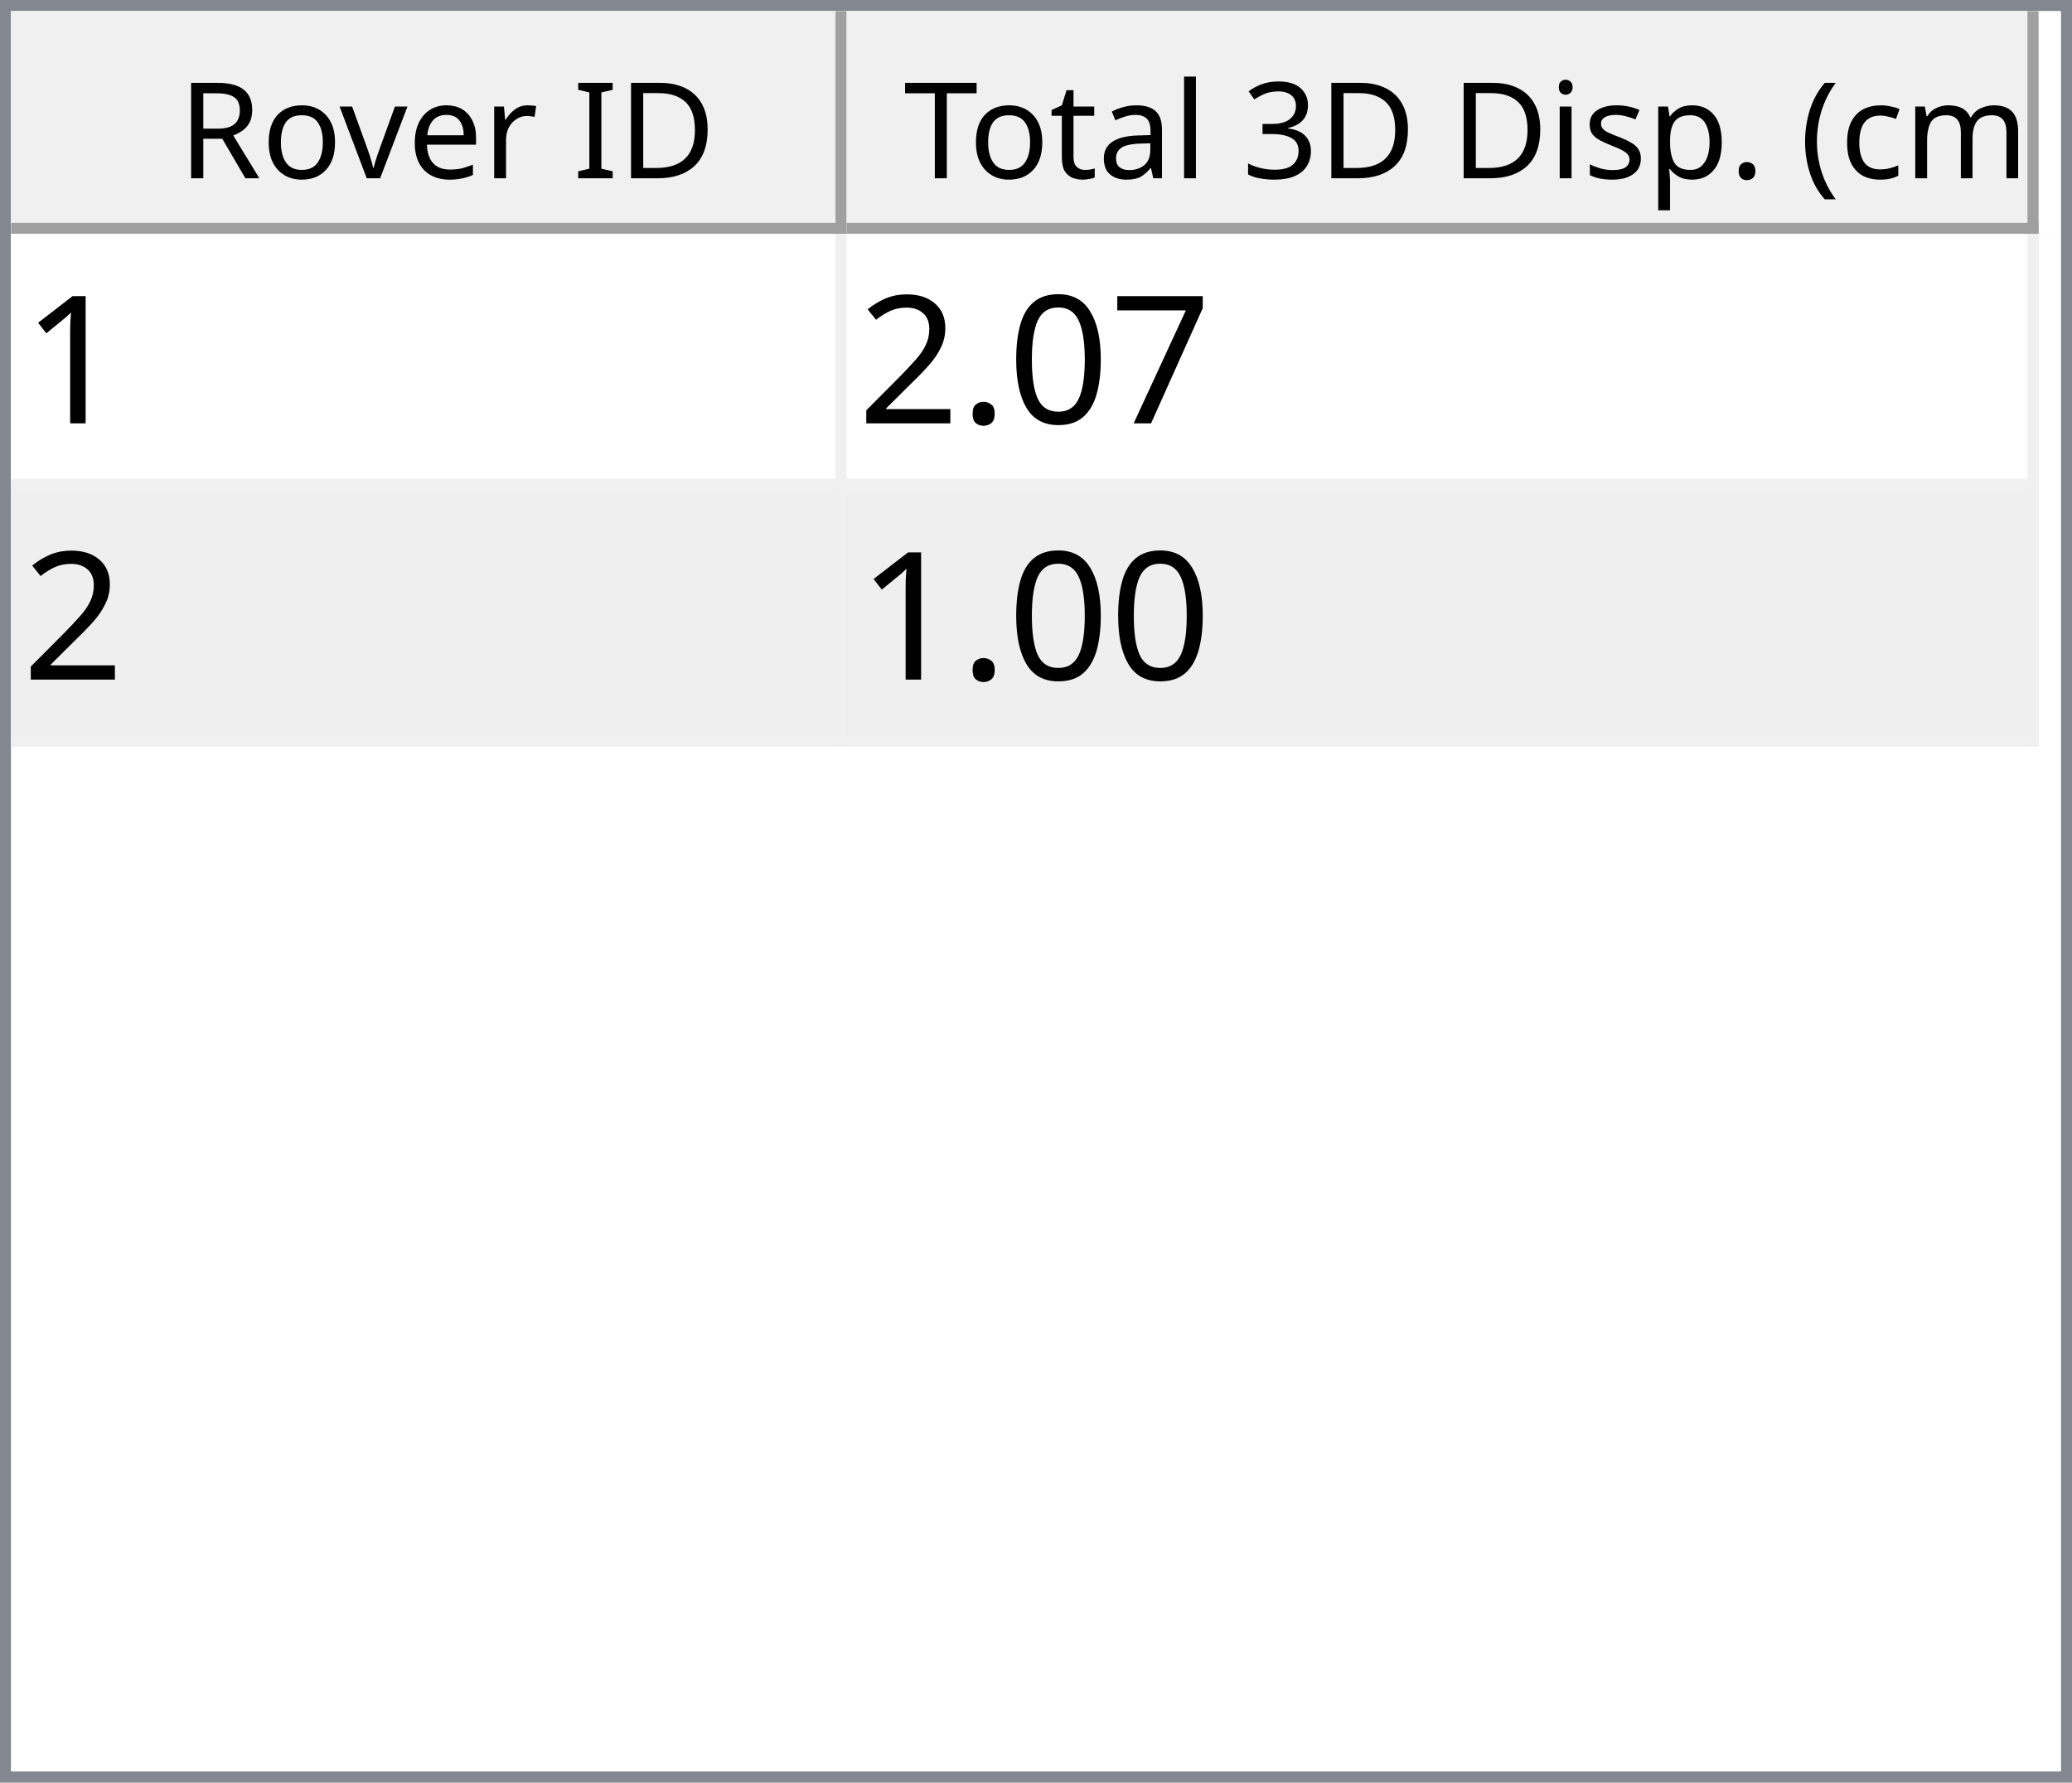
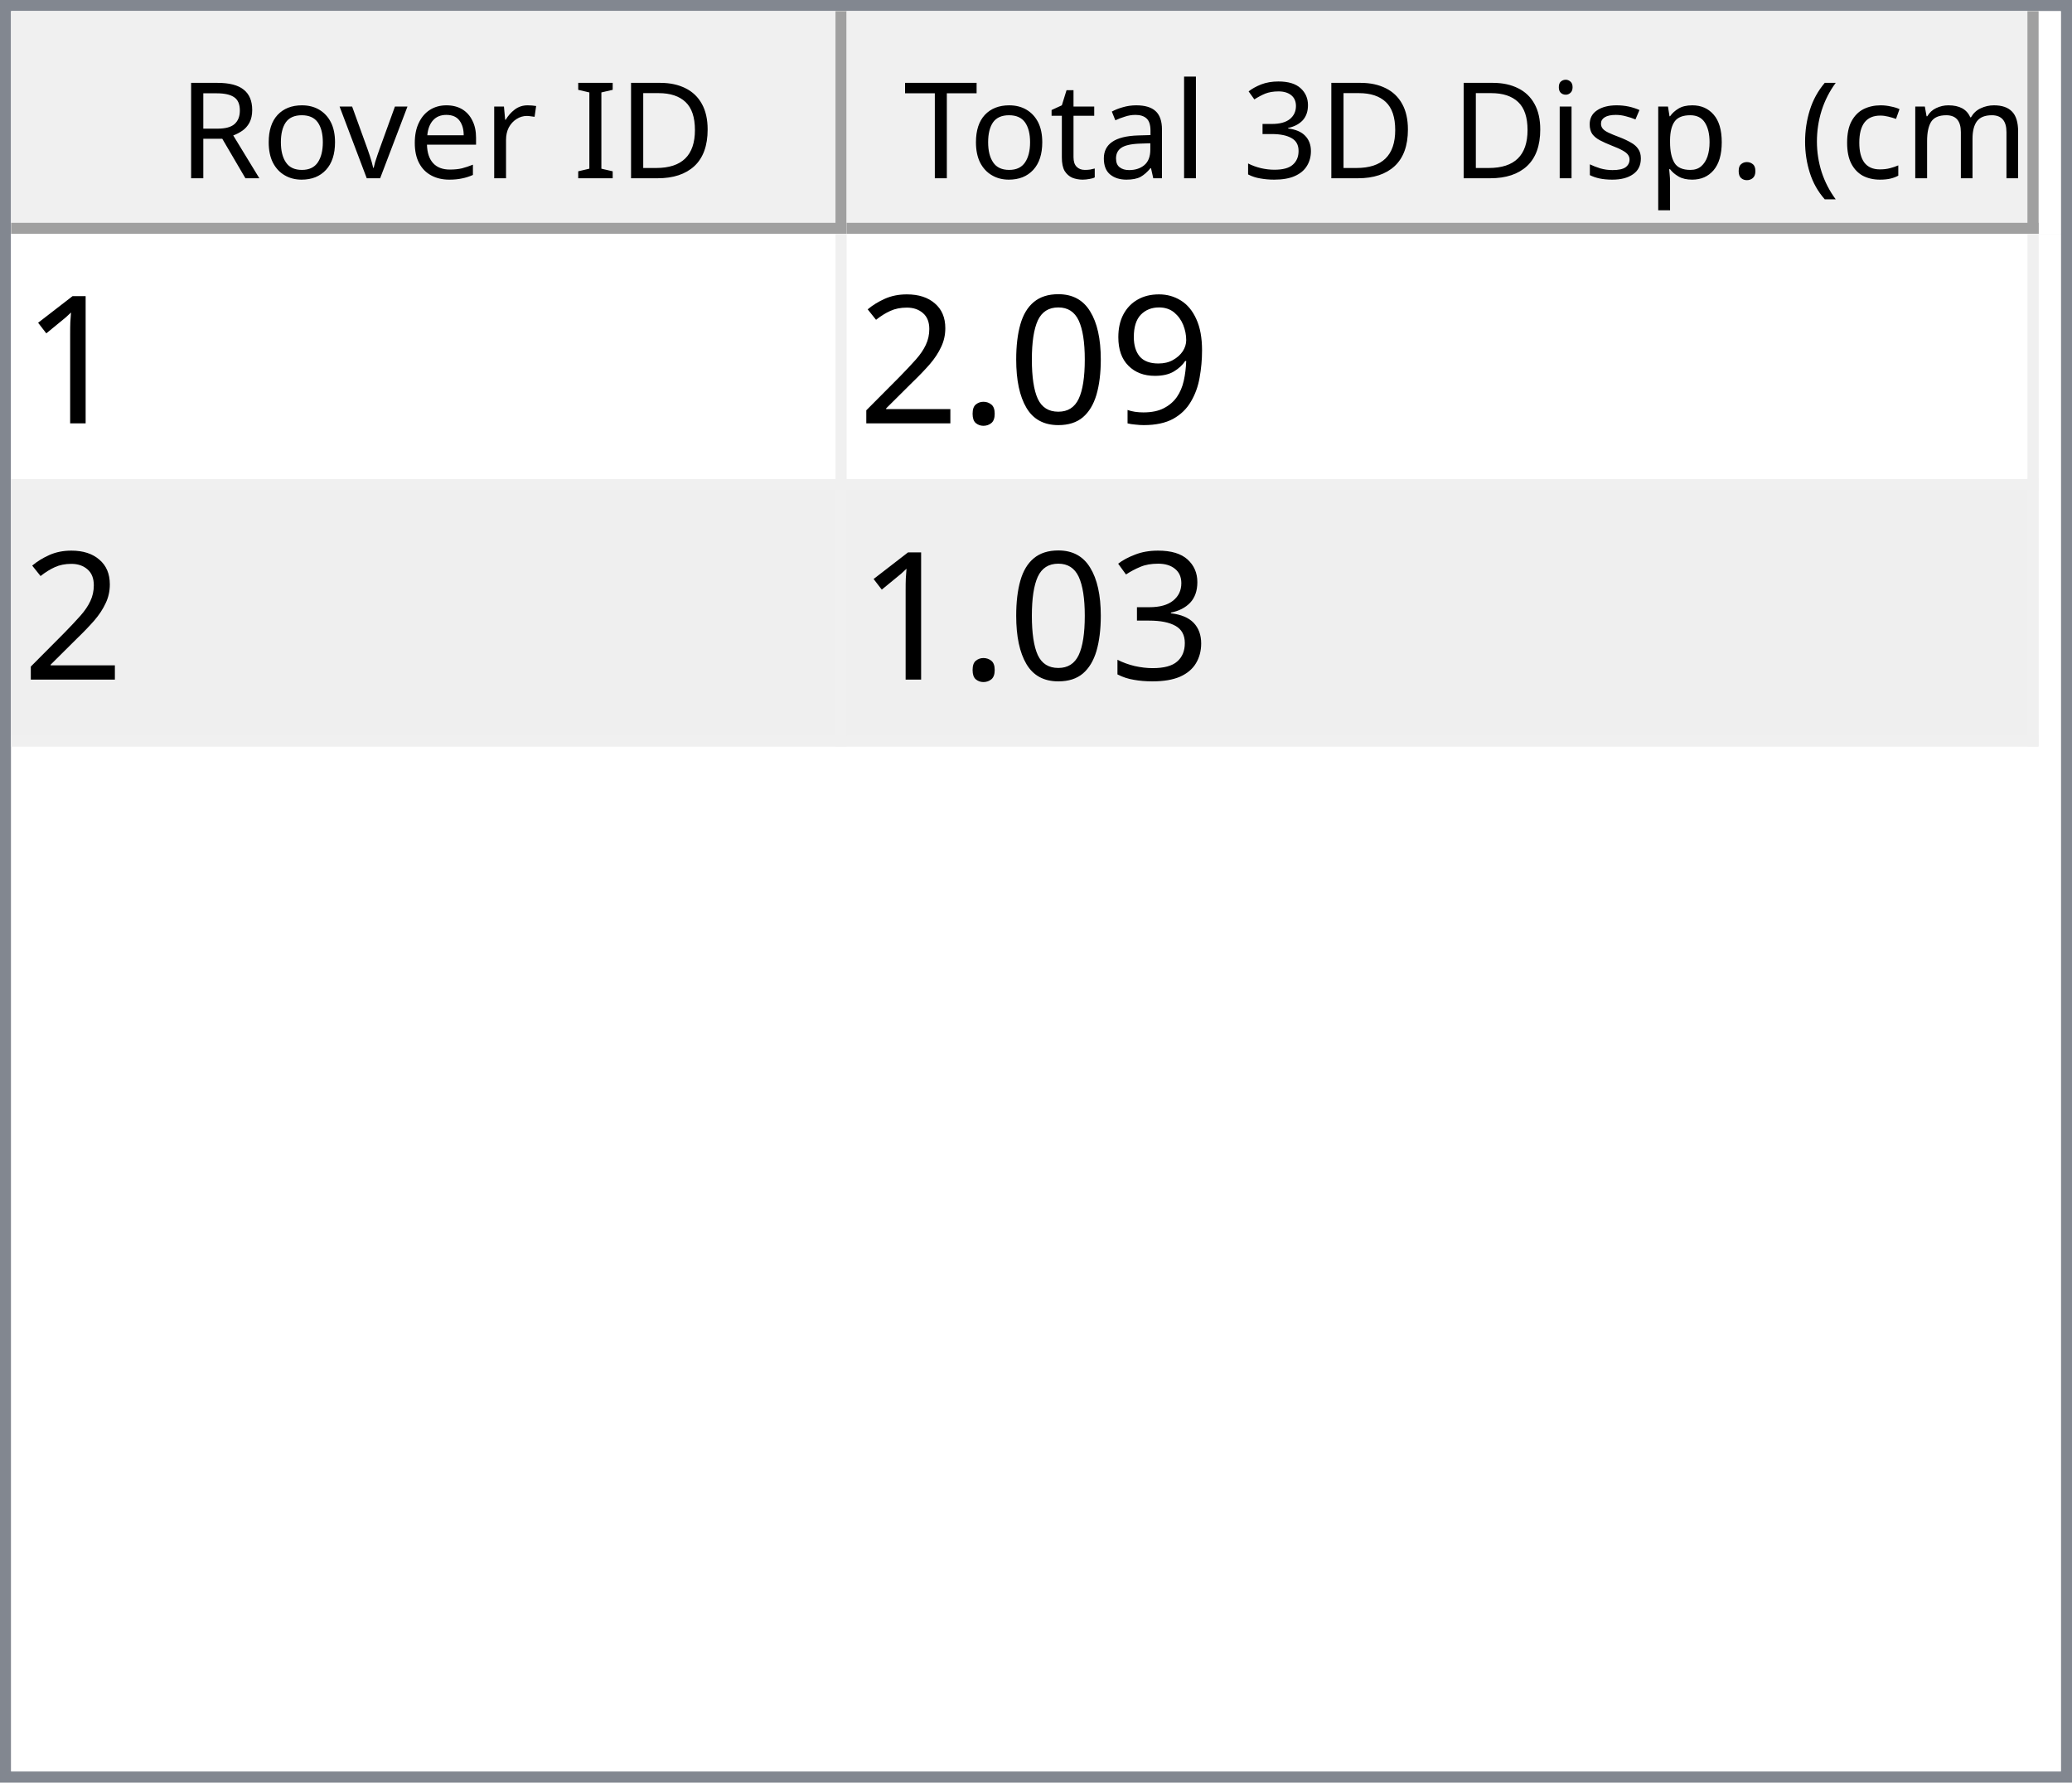
<svg xmlns="http://www.w3.org/2000/svg" style="fill-opacity:1; color-rendering:auto; color-interpolation:auto; text-rendering:auto; stroke:black; stroke-linecap:square; stroke-miterlimit:10; shape-rendering:auto; stroke-opacity:1; fill:black; stroke-dasharray:none; font-weight:normal; stroke-width:1; font-family:'Dialog'; font-style:normal; stroke-linejoin:miter; font-size:12px; stroke-dashoffset:0; image-rendering:auto;" width="186" height="160">
  <defs id="genericDefs" />
  <g>
    <defs id="defs1">
      <clipPath clipPathUnits="userSpaceOnUse" id="clipPath1">
        <path d="M0 0 L186 0 L186 160 L0 160 L0 0 Z" />
      </clipPath>
      <clipPath clipPathUnits="userSpaceOnUse" id="clipPath2">
        <path d="M0 0 L0 160 L186 160 L186 0 Z" />
      </clipPath>
      <clipPath clipPathUnits="userSpaceOnUse" id="clipPath3">
        <path d="M0 0 L0 20 L184 20 L184 0 Z" />
      </clipPath>
      <clipPath clipPathUnits="userSpaceOnUse" id="clipPath4">
        <path d="M0 0 L0 20 L75 20 L75 0 Z" />
      </clipPath>
      <clipPath clipPathUnits="userSpaceOnUse" id="clipPath5">
        <path d="M1 1 L1 19 L74 19 L74 1 Z" />
      </clipPath>
      <clipPath clipPathUnits="userSpaceOnUse" id="clipPath6">
        <path d="M0 0 L0 18 L73 18 L73 0 Z" />
      </clipPath>
      <clipPath clipPathUnits="userSpaceOnUse" id="clipPath7">
        <path d="M-0.5 -0.5 L-0.5 19.5 L74.5 19.5 L74.5 -0.5 Z" />
      </clipPath>
      <clipPath clipPathUnits="userSpaceOnUse" id="clipPath8">
        <path d="M0 0 L0 20 L107 20 L107 0 Z" />
      </clipPath>
      <clipPath clipPathUnits="userSpaceOnUse" id="clipPath9">
        <path d="M1 1 L1 19 L106 19 L106 1 Z" />
      </clipPath>
      <clipPath clipPathUnits="userSpaceOnUse" id="clipPath10">
        <path d="M0 0 L0 18 L105 18 L105 0 Z" />
      </clipPath>
      <clipPath clipPathUnits="userSpaceOnUse" id="clipPath11">
        <path d="M-0.5 -0.5 L-0.5 19.5 L106.5 19.5 L106.5 -0.5 Z" />
      </clipPath>
      <clipPath clipPathUnits="userSpaceOnUse" id="clipPath12">
        <path d="M0 0 L0 138 L184 138 L184 0 Z" />
      </clipPath>
      <clipPath clipPathUnits="userSpaceOnUse" id="clipPath13">
        <path d="M0 0 L0 46 L182 46 L182 0 Z" />
      </clipPath>
      <clipPath clipPathUnits="userSpaceOnUse" id="clipPath14">
        <path d="M-0.5 -0.5 L-0.5 45.5 L181.5 45.5 L181.5 -0.5 Z" />
      </clipPath>
      <clipPath clipPathUnits="userSpaceOnUse" id="clipPath15">
        <path d="M0 0 L0 22 L74 22 L74 0 Z" />
      </clipPath>
      <clipPath clipPathUnits="userSpaceOnUse" id="clipPath16">
        <path d="M0 0 L0 22 L106 22 L106 0 Z" />
      </clipPath>
      <font horiz-adv-x="64.551" id="font1">
        <font-face ascent="107.91" descent="25.098" units-per-em="100" style="font-style:normal; font-family:Segoe UI; font-weight:normal;" />
        <missing-glyph horiz-adv-x="64.551" d="M8.109 0 L8.109 68.266 L56.453 68.266 L56.453 0 L8.109 0 ZM15.328 7.234 L49.219 7.234 L49.219 61.031 L15.328 61.031 L15.328 7.234 Z" />
        <glyph unicode="D" horiz-adv-x="70.117" d="M9.188 0 L9.188 70.016 L28.516 70.016 Q65.531 70.016 65.531 35.891 Q65.531 19.672 55.25 9.836 Q44.969 0 27.734 0 L9.188 0 ZM17.391 62.594 L17.391 7.422 L27.828 7.422 Q41.609 7.422 49.273 14.797 Q56.938 22.172 56.938 35.688 Q56.938 62.594 28.328 62.594 L17.391 62.594 Z" />
        <glyph unicode="I" horiz-adv-x="26.611" d="M17.391 0 L9.188 0 L9.188 70.016 L17.391 70.016 L17.391 0 Z" />
        <glyph unicode=" " horiz-adv-x="27.393" d="" />
        <glyph unicode="r" horiz-adv-x="34.766" d="M34.188 41.891 Q32.078 43.5 28.125 43.5 Q23 43.5 19.555 38.672 Q16.109 33.844 16.109 25.484 L16.109 0 L8.109 0 L8.109 50 L16.109 50 L16.109 39.703 L16.312 39.703 Q18.016 44.969 21.531 47.922 Q25.047 50.875 29.391 50.875 Q32.516 50.875 34.188 50.203 L34.188 41.891 Z" />
        <glyph unicode="e" horiz-adv-x="52.295" d="M48.297 23 L12.984 23 Q13.188 14.656 17.484 10.109 Q21.781 5.562 29.297 5.562 Q37.75 5.562 44.828 11.141 L44.828 3.609 Q38.234 -1.172 27.391 -1.172 Q16.797 -1.172 10.742 5.641 Q4.688 12.453 4.688 24.812 Q4.688 36.469 11.305 43.82 Q17.922 51.172 27.734 51.172 Q37.547 51.172 42.922 44.828 Q48.297 38.484 48.297 27.203 L48.297 23 ZM40.094 29.781 Q40.047 36.719 36.75 40.578 Q33.453 44.438 27.594 44.438 Q21.922 44.438 17.969 40.383 Q14.016 36.328 13.094 29.781 L40.094 29.781 Z" />
        <glyph unicode="v" horiz-adv-x="47.9" d="M47.406 50 L27.484 0 L19.625 0 L0.688 50 L9.469 50 L22.172 13.672 Q23.578 9.672 23.922 6.688 L24.125 6.688 Q24.609 10.453 25.688 13.484 L38.969 50 L47.406 50 Z" />
        <glyph unicode="o" horiz-adv-x="58.594" d="M29 -1.172 Q17.922 -1.172 11.305 5.836 Q4.688 12.844 4.688 24.422 Q4.688 37.016 11.57 44.094 Q18.453 51.172 30.172 51.172 Q41.359 51.172 47.633 44.289 Q53.906 37.406 53.906 25.203 Q53.906 13.234 47.141 6.031 Q40.375 -1.172 29 -1.172 ZM29.594 44.438 Q21.875 44.438 17.383 39.188 Q12.891 33.938 12.891 24.703 Q12.891 15.828 17.43 10.695 Q21.969 5.562 29.594 5.562 Q37.359 5.562 41.531 10.594 Q45.703 15.625 45.703 24.906 Q45.703 34.281 41.531 39.359 Q37.359 44.438 29.594 44.438 Z" />
        <glyph unicode="R" horiz-adv-x="59.814" d="M59.375 0 L49.609 0 L37.891 19.625 Q36.281 22.359 34.766 24.289 Q33.25 26.219 31.664 27.438 Q30.078 28.656 28.25 29.219 Q26.422 29.781 24.125 29.781 L17.391 29.781 L17.391 0 L9.188 0 L9.188 70.016 L30.078 70.016 Q34.672 70.016 38.555 68.867 Q42.438 67.719 45.289 65.375 Q48.141 63.031 49.758 59.547 Q51.375 56.062 51.375 51.375 Q51.375 47.703 50.273 44.656 Q49.172 41.609 47.148 39.211 Q45.125 36.812 42.266 35.133 Q39.406 33.453 35.844 32.516 L35.844 32.328 Q37.594 31.547 38.891 30.547 Q40.188 29.547 41.359 28.18 Q42.531 26.812 43.68 25.078 Q44.828 23.344 46.234 21.047 L59.375 0 ZM17.391 62.594 L17.391 37.203 L28.516 37.203 Q31.594 37.203 34.203 38.133 Q36.812 39.062 38.719 40.797 Q40.625 42.531 41.703 45.047 Q42.781 47.562 42.781 50.688 Q42.781 56.297 39.141 59.445 Q35.5 62.594 28.609 62.594 L17.391 62.594 Z" />
        <glyph unicode=")" horiz-adv-x="30.176" d="M8.297 -15.922 L1.172 -15.922 Q16.406 2.344 16.406 26.812 Q16.406 51.469 1.078 70.016 L8.297 70.016 Q23.531 52.156 23.531 26.703 Q23.531 1.375 8.297 -15.922 Z" />
        <glyph unicode="m" horiz-adv-x="86.133" d="M79.109 0 L71.094 0 L71.094 28.719 Q71.094 37.016 68.531 40.727 Q65.969 44.438 59.906 44.438 Q54.781 44.438 51.195 39.75 Q47.609 35.062 47.609 28.516 L47.609 0 L39.594 0 L39.594 29.688 Q39.594 44.438 28.219 44.438 Q22.953 44.438 19.531 40.016 Q16.109 35.594 16.109 28.516 L16.109 0 L8.109 0 L8.109 50 L16.109 50 L16.109 42.094 L16.312 42.094 Q21.625 51.172 31.844 51.172 Q36.969 51.172 40.773 48.312 Q44.578 45.453 46 40.828 Q51.562 51.172 62.594 51.172 Q79.109 51.172 79.109 30.812 L79.109 0 Z" />
        <glyph unicode="c" horiz-adv-x="46.191" d="M42.188 2.297 Q36.422 -1.172 28.516 -1.172 Q17.828 -1.172 11.258 5.789 Q4.688 12.75 4.688 23.828 Q4.688 36.188 11.766 43.68 Q18.844 51.172 30.672 51.172 Q37.25 51.172 42.281 48.734 L42.281 40.531 Q36.719 44.438 30.375 44.438 Q22.703 44.438 17.797 38.945 Q12.891 33.453 12.891 24.516 Q12.891 15.719 17.508 10.641 Q22.125 5.562 29.891 5.562 Q36.422 5.562 42.188 9.906 L42.188 2.297 Z" />
        <glyph unicode="(" horiz-adv-x="30.176" d="M29.109 -15.922 L21.969 -15.922 Q6.844 1.375 6.844 26.703 Q6.844 52.156 21.969 70.016 L29.203 70.016 Q13.875 51.469 13.875 26.812 Q13.875 2.344 29.109 -15.922 Z" />
        <glyph unicode="." horiz-adv-x="21.68" d="M10.891 -1.078 Q8.641 -1.078 7.055 0.539 Q5.469 2.156 5.469 4.391 Q5.469 6.641 7.055 8.273 Q8.641 9.906 10.891 9.906 Q13.188 9.906 14.797 8.273 Q16.406 6.641 16.406 4.391 Q16.406 2.156 14.797 0.539 Q13.188 -1.078 10.891 -1.078 Z" />
        <glyph unicode="p" horiz-adv-x="58.789" d="M16.312 7.234 L16.109 7.234 L16.109 -23 L8.109 -23 L8.109 50 L16.109 50 L16.109 41.219 L16.312 41.219 Q22.219 51.172 33.594 51.172 Q43.266 51.172 48.688 44.461 Q54.109 37.75 54.109 26.469 Q54.109 13.922 48 6.375 Q41.891 -1.172 31.297 -1.172 Q21.578 -1.172 16.312 7.234 ZM16.109 27.391 L16.109 20.406 Q16.109 14.203 20.141 9.883 Q24.172 5.562 30.375 5.562 Q37.641 5.562 41.773 11.133 Q45.906 16.703 45.906 26.609 Q45.906 34.969 42.047 39.703 Q38.188 44.438 31.594 44.438 Q24.609 44.438 20.359 39.578 Q16.109 34.719 16.109 27.391 Z" />
        <glyph unicode="s" horiz-adv-x="42.432" d="M5.078 1.812 L5.078 10.406 Q11.625 5.562 19.484 5.562 Q30.031 5.562 30.031 12.594 Q30.031 14.594 29.125 15.992 Q28.219 17.391 26.68 18.461 Q25.141 19.531 23.07 20.383 Q21 21.234 18.609 22.172 Q15.281 23.484 12.766 24.828 Q10.25 26.172 8.57 27.859 Q6.891 29.547 6.031 31.695 Q5.172 33.844 5.172 36.719 Q5.172 40.234 6.789 42.945 Q8.406 45.656 11.086 47.484 Q13.766 49.312 17.211 50.242 Q20.656 51.172 24.312 51.172 Q30.812 51.172 35.938 48.922 L35.938 40.828 Q30.422 44.438 23.25 44.438 Q21 44.438 19.195 43.922 Q17.391 43.406 16.094 42.477 Q14.797 41.547 14.086 40.258 Q13.375 38.969 13.375 37.406 Q13.375 35.453 14.086 34.133 Q14.797 32.812 16.164 31.789 Q17.531 30.766 19.484 29.938 Q21.438 29.109 23.922 28.125 Q27.25 26.859 29.883 25.516 Q32.516 24.172 34.375 22.484 Q36.234 20.797 37.234 18.602 Q38.234 16.406 38.234 13.375 Q38.234 9.672 36.602 6.938 Q34.969 4.203 32.234 2.398 Q29.5 0.594 25.93 -0.289 Q22.359 -1.172 18.453 -1.172 Q10.75 -1.172 5.078 1.812 Z" />
        <glyph unicode="i" horiz-adv-x="24.219" d="M12.203 62.703 Q10.062 62.703 8.547 64.164 Q7.031 65.625 7.031 67.875 Q7.031 70.125 8.547 71.609 Q10.062 73.094 12.203 73.094 Q14.406 73.094 15.945 71.609 Q17.484 70.125 17.484 67.875 Q17.484 65.719 15.945 64.211 Q14.406 62.703 12.203 62.703 ZM16.109 0 L8.109 0 L8.109 50 L16.109 50 L16.109 0 Z" />
        <glyph unicode="3" horiz-adv-x="53.906" d="M46.531 19.828 Q46.531 15.094 44.75 11.211 Q42.969 7.328 39.719 4.57 Q36.469 1.812 31.93 0.297 Q27.391 -1.219 21.922 -1.219 Q11.922 -1.219 6 2.594 L6 11.188 Q13.094 5.609 22.219 5.609 Q25.875 5.609 28.828 6.539 Q31.781 7.469 33.906 9.227 Q36.031 10.984 37.18 13.477 Q38.328 15.969 38.328 19.094 Q38.328 32.812 18.797 32.812 L12.984 32.812 L12.984 39.594 L18.5 39.594 Q35.797 39.594 35.797 52.484 Q35.797 64.406 22.609 64.406 Q15.188 64.406 8.688 59.422 L8.688 67.188 Q15.375 71.188 24.609 71.188 Q29 71.188 32.57 69.969 Q36.141 68.75 38.68 66.555 Q41.219 64.359 42.609 61.281 Q44 58.203 44 54.5 Q44 40.672 30.031 36.719 L30.031 36.531 Q33.594 36.141 36.625 34.797 Q39.656 33.453 41.852 31.305 Q44.047 29.156 45.289 26.25 Q46.531 23.344 46.531 19.828 Z" />
        <glyph unicode="l" horiz-adv-x="24.219" d="M16.109 0 L8.109 0 L8.109 74.031 L16.109 74.031 L16.109 0 Z" />
        <glyph unicode="a" horiz-adv-x="50.879" d="M43.891 0 L35.891 0 L35.891 7.812 L35.688 7.812 Q30.469 -1.172 20.312 -1.172 Q12.844 -1.172 8.617 2.781 Q4.391 6.734 4.391 13.281 Q4.391 27.297 20.906 29.594 L35.891 31.688 Q35.891 44.438 25.594 44.438 Q16.547 44.438 9.281 38.281 L9.281 46.484 Q16.656 51.172 26.266 51.172 Q43.891 51.172 43.891 32.516 L43.891 0 ZM35.891 25.297 L23.828 23.641 Q18.266 22.859 15.43 20.875 Q12.594 18.891 12.594 13.875 Q12.594 10.203 15.211 7.883 Q17.828 5.562 22.172 5.562 Q28.125 5.562 32.008 9.742 Q35.891 13.922 35.891 20.312 L35.891 25.297 Z" />
        <glyph unicode="t" horiz-adv-x="33.887" d="M31.297 0.484 Q28.469 -1.078 23.828 -1.078 Q10.688 -1.078 10.688 13.578 L10.688 43.172 L2.094 43.172 L2.094 50 L10.688 50 L10.688 62.203 L18.703 64.797 L18.703 50 L31.297 50 L31.297 43.172 L18.703 43.172 L18.703 14.984 Q18.703 9.969 20.414 7.82 Q22.125 5.672 26.078 5.672 Q29.109 5.672 31.297 7.328 L31.297 0.484 Z" />
        <glyph unicode="T" horiz-adv-x="52.393" d="M50.594 62.594 L30.375 62.594 L30.375 0 L22.172 0 L22.172 62.594 L2 62.594 L2 70.016 L50.594 70.016 L50.594 62.594 Z" />
      </font>
      <font horiz-adv-x="75.0" id="font2">
        <font-face ascent="100.537" descent="21.973" units-per-em="100" style="font-style:normal; font-family:sans-serif; font-weight:normal;" />
        <missing-glyph horiz-adv-x="75.0" d="M12.5 0 L12.5 62.5 L62.5 62.5 L62.5 0 L12.5 0 ZM14.062 1.562 L60.938 1.562 L60.938 60.938 L14.062 60.938 L14.062 1.562 Z" />
        <glyph unicode="1" horiz-adv-x="55.615" d="M37.25 0 L28.469 0 L28.469 56 Q25.297 52.984 20.141 49.953 Q14.984 46.922 10.891 45.406 L10.891 53.906 Q18.266 57.375 23.781 62.305 Q29.297 67.234 31.594 71.875 L37.25 71.875 L37.25 0 Z" />
-         <glyph unicode="7" horiz-adv-x="55.615" d="M4.734 62.203 L4.734 70.656 L51.078 70.656 L51.078 63.812 Q44.234 56.547 37.523 44.484 Q30.812 32.422 27.156 19.672 Q24.516 10.688 23.781 0 L14.75 0 Q14.891 8.453 18.062 20.414 Q21.234 32.375 27.172 43.484 Q33.109 54.594 39.797 62.203 L4.734 62.203 Z" />
+         <glyph unicode="9" horiz-adv-x="55.615" d="M5.469 16.547 L13.922 17.328 Q14.984 11.375 18.016 8.688 Q21.047 6 25.781 6 Q29.828 6 32.883 7.859 Q35.938 9.719 37.891 12.82 Q39.844 15.922 41.164 21.195 Q42.484 26.469 42.484 31.938 Q42.484 32.516 42.438 33.688 Q39.797 29.5 35.234 26.883 Q30.672 24.266 25.344 24.266 Q16.453 24.266 10.305 30.711 Q4.156 37.156 4.156 47.703 Q4.156 58.594 10.578 65.234 Q17 71.875 26.656 71.875 Q33.641 71.875 39.43 68.117 Q45.219 64.359 48.219 57.398 Q51.219 50.438 51.219 37.25 Q51.219 23.531 48.242 15.406 Q45.266 7.281 39.383 3.031 Q33.5 -1.219 25.594 -1.219 Q17.188 -1.219 11.867 3.445 Q6.547 8.109 5.469 16.547 ZM41.453 48.141 Q41.453 55.719 37.43 60.156 Q33.406 64.594 27.734 64.594 Q21.875 64.594 17.531 59.812 Q13.188 55.031 13.188 47.406 Q13.188 40.578 17.312 36.305 Q21.438 32.031 27.484 32.031 Q33.594 32.031 37.523 36.305 Q41.453 40.578 41.453 48.141 Z" />
        <glyph unicode="0" horiz-adv-x="55.615" d="M4.156 35.297 Q4.156 48 6.766 55.742 Q9.375 63.484 14.523 67.68 Q19.672 71.875 27.484 71.875 Q33.25 71.875 37.594 69.555 Q41.938 67.234 44.773 62.867 Q47.609 58.5 49.219 52.227 Q50.828 45.953 50.828 35.297 Q50.828 22.703 48.242 14.969 Q45.656 7.234 40.508 3.008 Q35.359 -1.219 27.484 -1.219 Q17.141 -1.219 11.234 6.203 Q4.156 15.141 4.156 35.297 ZM13.188 35.297 Q13.188 17.672 17.312 11.836 Q21.438 6 27.484 6 Q33.547 6 37.672 11.859 Q41.797 17.719 41.797 35.297 Q41.797 52.984 37.672 58.789 Q33.547 64.594 27.391 64.594 Q21.344 64.594 17.719 59.469 Q13.188 52.938 13.188 35.297 Z" />
        <glyph unicode="." horiz-adv-x="27.783" d="M9.078 0 L9.078 10.016 L19.094 10.016 L19.094 0 L9.078 0 Z" />
        <glyph unicode="2" horiz-adv-x="55.615" d="M50.344 8.453 L50.344 0 L3.031 0 Q2.938 3.172 4.047 6.109 Q5.859 10.938 9.836 15.625 Q13.812 20.312 21.344 26.469 Q33.016 36.031 37.117 41.625 Q41.219 47.219 41.219 52.203 Q41.219 57.422 37.477 61.008 Q33.734 64.594 27.734 64.594 Q21.391 64.594 17.578 60.789 Q13.766 56.984 13.719 50.25 L4.688 51.172 Q5.609 61.281 11.664 66.578 Q17.719 71.875 27.938 71.875 Q38.234 71.875 44.242 66.164 Q50.25 60.453 50.25 52 Q50.25 47.703 48.492 43.555 Q46.734 39.406 42.656 34.812 Q38.578 30.219 29.109 22.219 Q21.188 15.578 18.945 13.211 Q16.703 10.844 15.234 8.453 L50.344 8.453 Z" />
+         <glyph unicode="3" horiz-adv-x="55.615" d="M4.203 18.891 L12.984 20.062 Q14.5 12.594 18.141 9.297 Q21.781 6 27 6 Q33.203 6 37.477 10.297 Q41.75 14.594 41.75 20.953 Q41.75 27 37.797 30.93 Q33.844 34.859 27.734 34.859 Q25.25 34.859 21.531 33.891 L22.516 41.609 Q23.391 41.5 23.922 41.5 Q29.547 41.5 34.039 44.43 Q38.531 47.359 38.531 53.469 Q38.531 58.297 35.258 61.477 Q31.984 64.656 26.812 64.656 Q21.688 64.656 18.266 61.43 Q14.844 58.203 13.875 51.766 L5.078 53.328 Q6.688 62.156 12.398 67.016 Q18.109 71.875 26.609 71.875 Q32.469 71.875 37.398 69.359 Q42.328 66.844 44.945 62.5 Q47.562 58.156 47.562 53.266 Q47.562 48.641 45.07 44.828 Q42.578 41.016 37.703 38.766 Q44.047 37.312 47.562 32.695 Q51.078 28.078 51.078 21.141 Q51.078 11.766 44.242 5.25 Q37.406 -1.266 26.953 -1.266 Q17.531 -1.266 11.305 4.352 Q5.078 9.969 4.203 18.891 Z" />
      </font>
    </defs>
    <g style="fill:white; stroke:white;">
      <rect x="0" y="0" width="186" style="clip-path:url(#clipPath1); stroke:none;" height="160" />
    </g>
    <g style="fill:white; text-rendering:optimizeSpeed; color-rendering:optimizeSpeed; image-rendering:optimizeSpeed; shape-rendering:crispEdges; stroke:white; color-interpolation:sRGB;">
      <rect x="0" width="186" height="160" y="0" style="stroke:none;" />
      <path style="stroke:none;" d="M0 160 L186 160 L186 0 L0 0 Z" />
    </g>
    <g style="fill:rgb(240,240,240); font-family:'Segoe UI'; stroke:rgb(240,240,240);">
      <rect x="0" y="0" width="186" style="clip-path:url(#clipPath2); stroke:none;" height="160" />
    </g>
    <g style="fill:rgb(130,135,144); font-family:'Segoe UI'; stroke:rgb(130,135,144);">
      <path d="M0 0 L186 0 L186 160 L0 160 L0 0 ZM1 1 L185 1 L185 159 L1 159 L1 1 Z" style="fill-rule:evenodd; clip-path:url(#clipPath2); stroke:none;" />
    </g>
    <g style="fill:white; font-family:'Segoe UI'; stroke:white;" transform="translate(1,1)">
      <rect x="0" y="0" width="184" style="clip-path:url(#clipPath3); stroke:none;" height="20" />
    </g>
    <g style="fill:rgb(240,240,240); font-family:'Segoe UI'; stroke:rgb(240,240,240);" transform="translate(1,1)">
      <rect x="0" y="0" width="75" style="clip-path:url(#clipPath4); stroke:none;" height="20" />
    </g>
    <g style="font-family:'Segoe UI';" transform="translate(2,2)">
      <text x="14" xml:space="preserve" y="14" style="clip-path:url(#clipPath6); stroke:none;">Rover ID</text>
    </g>
    <g style="fill:rgb(160,160,160); font-family:'Segoe UI'; stroke:rgb(160,160,160); stroke-linejoin:bevel;" transform="translate(1.5,1.5)">
      <line x1="74" x2="74" y1="0" style="fill:none; clip-path:url(#clipPath7);" y2="19" />
    </g>
    <g style="fill:rgb(160,160,160); font-family:'Segoe UI'; stroke:rgb(160,160,160); stroke-linejoin:bevel;" transform="matrix(1,0,0,1,1,1) translate(0.5,0.5)">
      <line x1="0" x2="74" y1="19" style="fill:none; clip-path:url(#clipPath7);" y2="19" />
    </g>
    <g style="fill:rgb(240,240,240); font-family:'Segoe UI'; stroke:rgb(240,240,240);" transform="translate(76,1)">
      <rect x="0" y="0" width="107" style="clip-path:url(#clipPath8); stroke:none;" height="20" />
    </g>
    <g style="font-family:'Segoe UI';" transform="translate(77,2)">
      <text x="1" xml:space="preserve" y="14" style="clip-path:url(#clipPath10); stroke:none;"> Total 3D Disp. (cm)</text>
    </g>
    <g style="fill:rgb(160,160,160); font-family:'Segoe UI'; stroke:rgb(160,160,160); stroke-linejoin:bevel;" transform="translate(76.5,1.5)">
      <line x1="106" x2="106" y1="0" style="fill:none; clip-path:url(#clipPath11);" y2="19" />
    </g>
    <g style="fill:rgb(160,160,160); font-family:'Segoe UI'; stroke:rgb(160,160,160); stroke-linejoin:bevel;" transform="matrix(1,0,0,1,76,1) translate(0.5,0.5)">
      <line x1="0" x2="106" y1="19" style="fill:none; clip-path:url(#clipPath11);" y2="19" />
    </g>
    <g style="fill:white; font-family:'Segoe UI'; stroke:white;" transform="translate(1,21)">
      <rect x="0" y="0" width="184" style="clip-path:url(#clipPath12); stroke:none;" height="138" />
    </g>
    <g style="fill:rgb(240,240,240); font-size:16px; font-family:sans-serif; stroke:rgb(240,240,240);" transform="translate(1,21)">
      <rect x="0" y="0" width="182" style="clip-path:url(#clipPath13); stroke:none;" height="46" />
      <line transform="translate(0.5,0.5)" x1="0" x2="181" y1="22" style="clip-path:url(#clipPath14); fill:none; stroke-linejoin:bevel;" y2="22" />
    </g>
    <g transform="matrix(1,0,0,1,1,21) translate(0.5,0.5)" style="fill:rgb(240,240,240); font-size:16px; font-family:sans-serif; stroke:rgb(240,240,240); stroke-linejoin:bevel;">
      <line x1="0" x2="181" y1="45" style="fill:none; clip-path:url(#clipPath14);" y2="45" />
    </g>
    <g transform="matrix(1,0,0,1,1,21) translate(0.5,0.5)" style="fill:rgb(240,240,240); font-size:16px; font-family:sans-serif; stroke:rgb(240,240,240); stroke-linejoin:bevel;">
      <line x1="74" x2="74" y1="0" style="fill:none; clip-path:url(#clipPath14);" y2="45" />
    </g>
    <g transform="matrix(1,0,0,1,1,21) translate(0.5,0.5)" style="fill:rgb(240,240,240); font-size:16px; font-family:sans-serif; stroke:rgb(240,240,240); stroke-linejoin:bevel;">
      <line x1="181" x2="181" y1="0" style="fill:none; clip-path:url(#clipPath14);" y2="45" />
    </g>
    <g style="fill:white; font-size:16px; font-family:sans-serif; stroke:white;" transform="matrix(1,0,0,1,1,21)">
      <rect x="0" y="0" width="74" style="clip-path:url(#clipPath15); stroke:none;" height="22" />
      <text x="1" y="17" style="fill:black; clip-path:url(#clipPath15); stroke:none;" xml:space="preserve">1</text>
    </g>
    <g style="fill:white; font-size:16px; font-family:sans-serif; stroke:white;" transform="matrix(1,0,0,1,1,21) translate(75,0)">
      <rect x="0" y="0" width="106" style="clip-path:url(#clipPath16); stroke:none;" height="22" />
-       <text x="1" y="17" style="fill:black; clip-path:url(#clipPath16); stroke:none;" xml:space="preserve">2.07</text>
+       <text x="1" y="17" style="fill:black; clip-path:url(#clipPath16); stroke:none;" xml:space="preserve">2.09</text>
    </g>
    <g style="fill:rgb(239,239,239); font-size:16px; font-family:sans-serif; stroke:rgb(239,239,239);" transform="matrix(1,0,0,1,1,21) translate(0,23)">
      <rect x="0" y="0" width="74" style="clip-path:url(#clipPath15); stroke:none;" height="22" />
      <text x="1" y="17" style="fill:black; clip-path:url(#clipPath15); stroke:none;" xml:space="preserve">2</text>
    </g>
    <g style="fill:rgb(239,239,239); font-size:16px; font-family:sans-serif; stroke:rgb(239,239,239);" transform="matrix(1,0,0,1,1,21) translate(75,23)">
      <rect x="0" y="0" width="106" style="clip-path:url(#clipPath16); stroke:none;" height="22" />
-       <text x="1" y="17" style="fill:black; clip-path:url(#clipPath16); stroke:none;" xml:space="preserve">1.00</text>
+       <text x="1" y="17" style="fill:black; clip-path:url(#clipPath16); stroke:none;" xml:space="preserve">1.03</text>
    </g>
  </g>
</svg>
